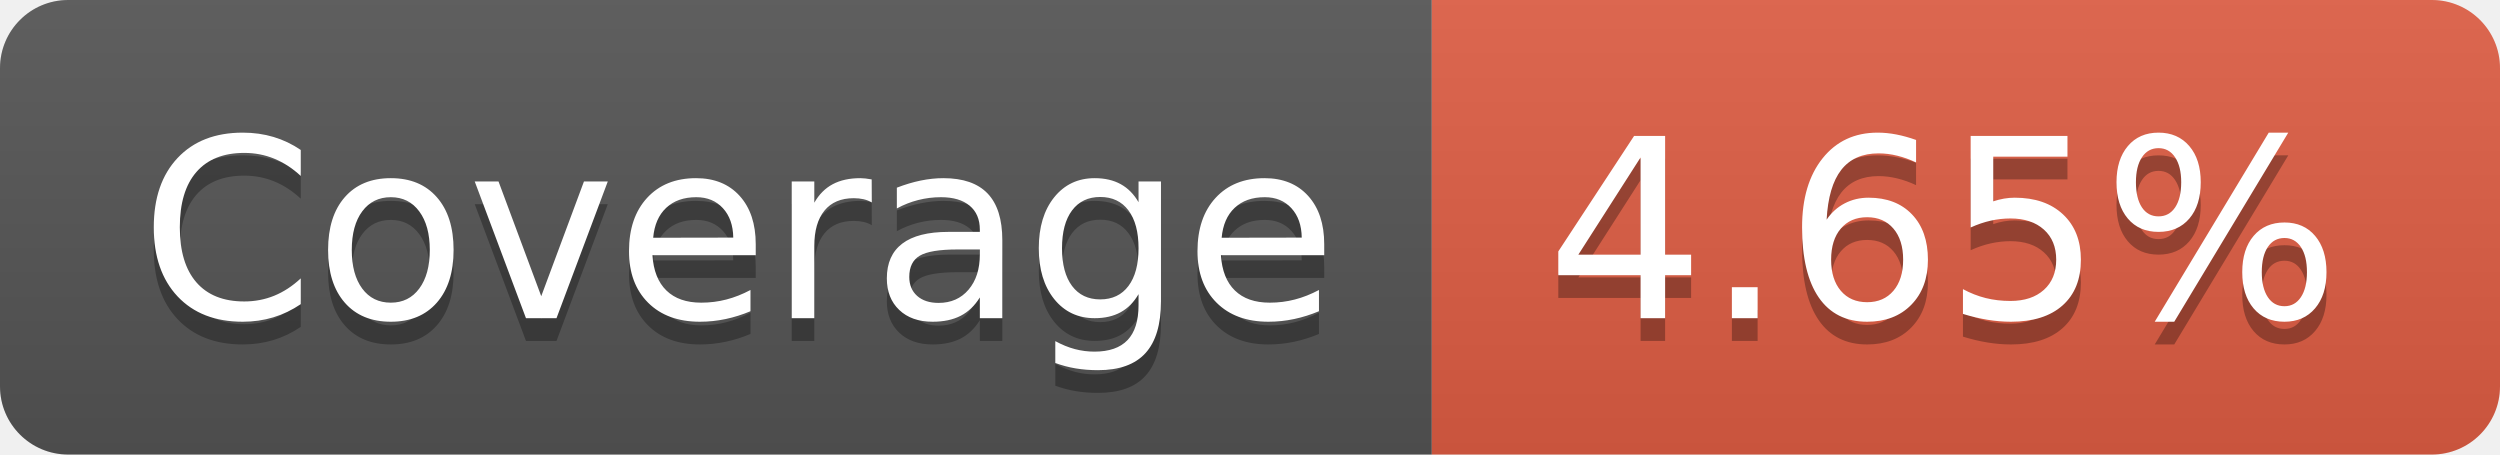
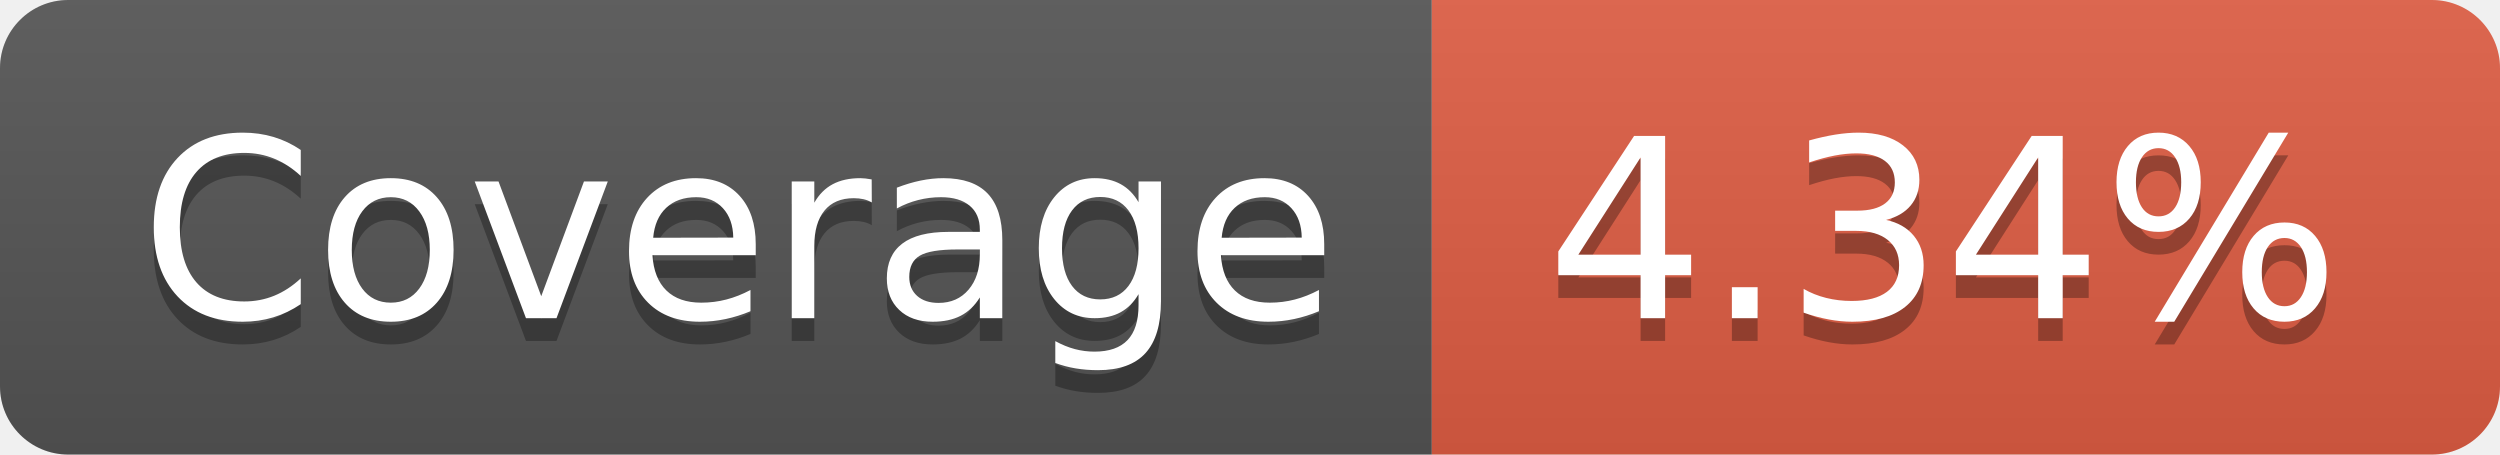
- <svg xmlns="http://www.w3.org/2000/svg" width="110" height="20" role="img" aria-label="Coverage: 4.65%">
+ <svg xmlns="http://www.w3.org/2000/svg" width="110" height="20" role="img" aria-label="Coverage: 4.34%">
  <linearGradient id="s" x2="0" y2="100%">
    <stop offset="0" stop-color="#bbb" stop-opacity=".1" />
    <stop offset="1" stop-opacity=".1" />
  </linearGradient>
  <clipPath id="r">
    <rect width="110" height="20" rx="3" fill="#fff" />
  </clipPath>
  <g clip-path="url(#r)">
    <rect width="63" height="20" fill="#555" />
    <rect x="63" width="47" height="20" fill="#e05d44" />
    <rect width="110" height="20" fill="url(#s)" />
  </g>
  <g fill="#fff" text-anchor="middle" font-family="Verdana,Geneva,DejaVu Sans,sans-serif" text-rendering="geometricPrecision" font-size="110">
    <text aria-hidden="true" x="325" y="150" fill="#010101" fill-opacity=".3" transform="scale(.1)" textLength="530">Coverage</text>
    <text x="325" y="140" transform="scale(.1)" fill="#fff" textLength="530">Coverage</text>
-     <text aria-hidden="true" x="855" y="150" fill="#010101" fill-opacity=".3" transform="scale(.1)" textLength="370">4.65%</text>
-     <text x="855" y="140" transform="scale(.1)" fill="#fff" textLength="370">4.65%</text>
+     <text aria-hidden="true" x="855" y="150" fill="#010101" fill-opacity=".3" transform="scale(.1)" textLength="370">4.34%</text>
+     <text x="855" y="140" transform="scale(.1)" fill="#fff" textLength="370">4.34%</text>
  </g>
</svg>
